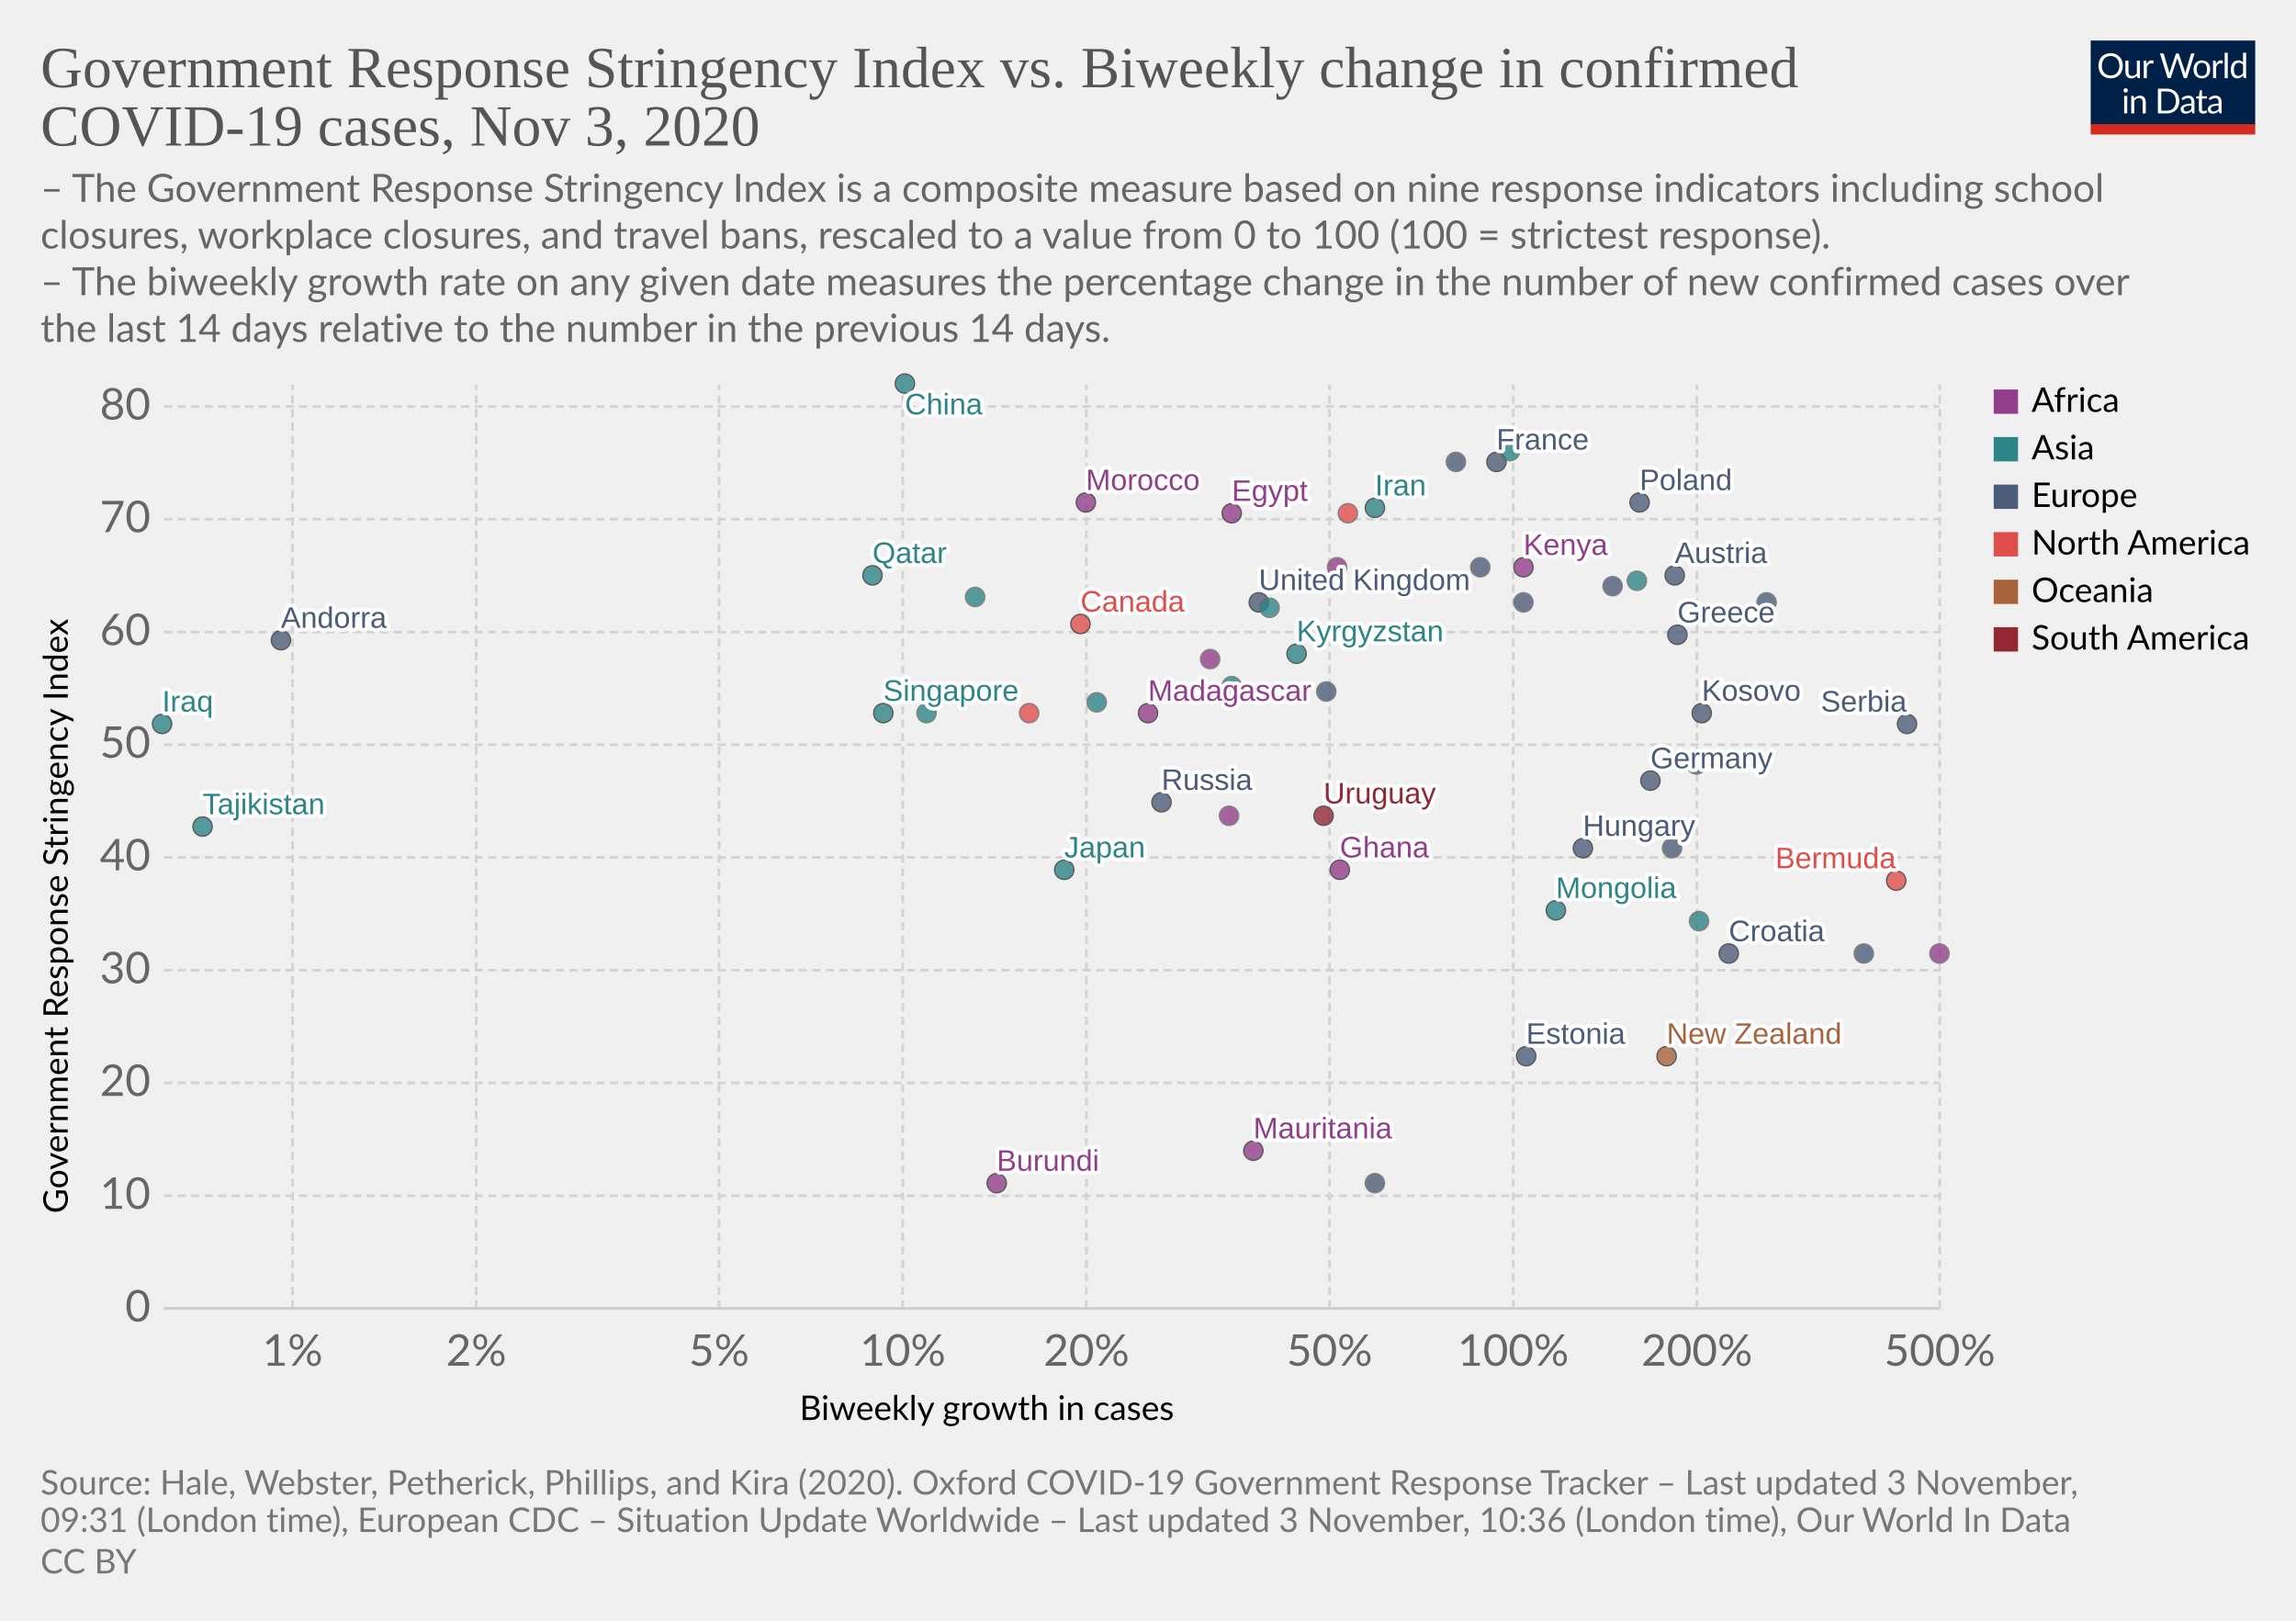
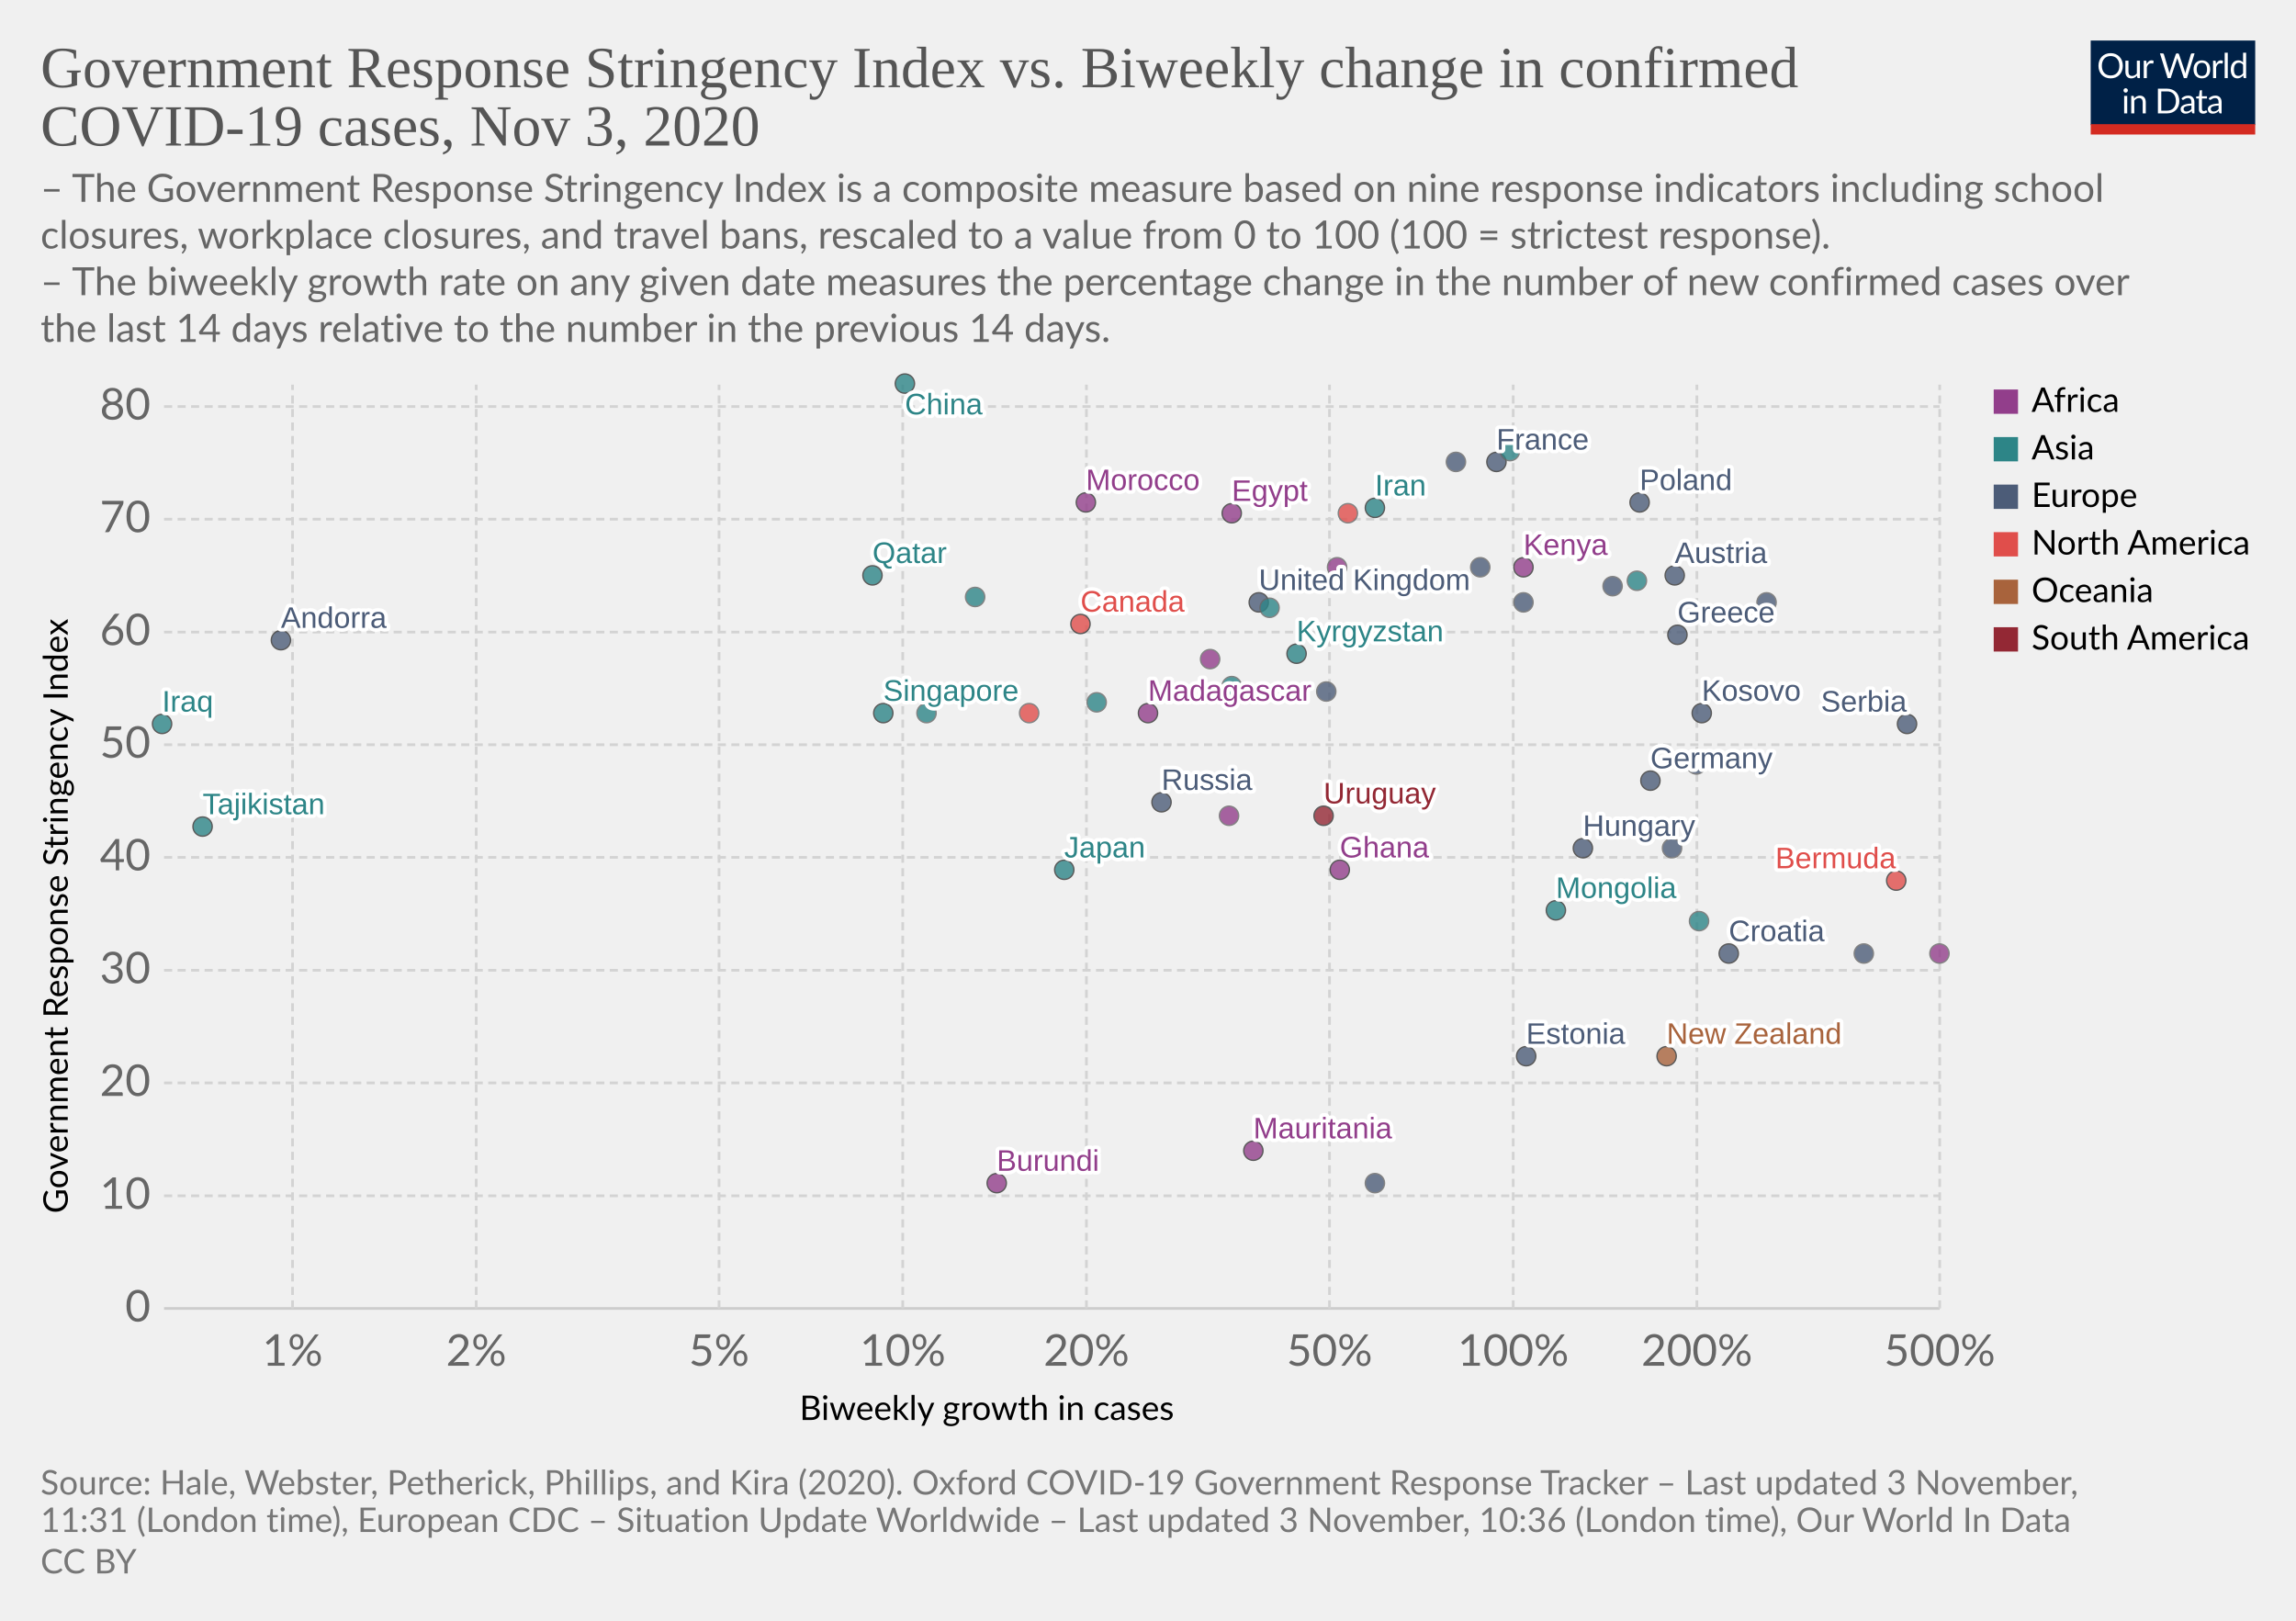
<svg xmlns="http://www.w3.org/2000/svg" version="1.1" style="background-color:#fff;-webkit-font-smoothing:antialiased" width="850" height="600" viewBox="0 0 850 600" font-family="Lato,'Helvetica Neue',Helvetica,Arial,sans-serif" font-size="18" text-rendering="optimizeLegibility">
  <g class="HeaderView">
    <g transform="matrix(.29 0 0 .29 774 15)">
      <svg width="210" height="120" viewBox="0 0 210 120" fill="none">
        <g clip-path="url(#clip0)">
          <path d="M0 0h210v107.89H0V0z" fill="#002147" />
          <path d="M40.98 32.25c0 2.36-.38 4.53-1.12 6.51a14.26 14.26 0 01-8.1 8.4c-1.9.78-4.02 1.17-6.34 1.17a16.6 16.6 0 01-6.33-1.17 14.31 14.31 0 01-8.08-8.4 18.29 18.29 0 01-1.12-6.51c0-2.36.38-4.53 1.12-6.5a14.32 14.32 0 018.07-8.44c1.92-.8 4.03-1.19 6.34-1.19 2.32 0 4.43.4 6.34 1.19 1.92.8 3.56 1.9 4.93 3.34a14.87 14.87 0 013.17 5.1 18.1 18.1 0 011.12 6.5zm-4.38 0c0-1.94-.26-3.68-.8-5.22a10.91 10.91 0 00-2.24-3.89 9.68 9.68 0 00-3.52-2.46 11.95 11.95 0 00-4.62-.86c-1.68 0-3.21.28-4.6.86a9.88 9.88 0 00-3.54 2.46 10.91 10.91 0 00-2.24 3.9c-.53 1.53-.8 3.27-.8 5.2 0 1.94.27 3.68.8 5.22a11.17 11.17 0 002.24 3.9 10.01 10.01 0 003.55 2.44c1.38.56 2.9.83 4.6.83 1.7 0 3.24-.27 4.61-.83a9.8 9.8 0 003.52-2.44 11.17 11.17 0 002.25-3.9c.53-1.54.8-3.28.8-5.21zm26.22-6.54V48H60.5c-.56 0-.9-.27-1.05-.81l-.31-2.4a12.45 12.45 0 01-3.26 2.6c-1.2.64-2.58.96-4.13.96-1.22 0-2.3-.2-3.24-.6a6.52 6.52 0 01-2.33-1.7 7.37 7.37 0 01-1.43-2.67c-.3-1.04-.46-2.2-.46-3.45V25.7h3.91v14.22c0 1.68.38 2.99 1.15 3.91.77.93 1.96 1.39 3.54 1.39 1.16 0 2.24-.27 3.23-.82a10.42 10.42 0 002.8-2.28V25.7h3.91zm8.61 4.47a9.94 9.94 0 012.6-3.56 5.64 5.64 0 013.76-1.3c.47 0 .92.05 1.34.15.44.1.83.27 1.17.49l-.3 2.92c-.09.37-.3.55-.66.55-.2 0-.5-.04-.9-.13a6.21 6.21 0 00-3.24.18c-.54.2-1.03.5-1.47.92-.42.4-.81.9-1.17 1.5-.33.58-.64 1.26-.92 2.02V48H67.7V25.71h2.25c.42 0 .72.08.88.25.16.16.27.44.33.83l.26 3.39zm61.16-13.7L122.75 48h-3.82l-7.99-24.05a21.95 21.95 0 01-.42-1.58 38.36 38.36 0 01-.44 1.58L102.05 48h-3.83L88.4 16.47h3.54c.38 0 .7.1.95.29.26.2.43.43.5.73l6.52 21.9c.1.4.2.83.28 1.28.1.46.2.94.29 1.46l.3-1.46c.12-.47.25-.9.38-1.27l7.41-21.91c.1-.25.26-.48.51-.69.27-.22.58-.33.95-.33h1.23c.38 0 .69.1.92.29.24.2.41.43.53.73l7.4 21.9a28.4 28.4 0 01.68 2.62 29.52 29.52 0 01.52-2.61l6.54-21.91c.07-.27.23-.5.48-.7.27-.21.58-.32.95-.32h3.32zm9.35 8.88c1.63 0 3.1.27 4.4.82a9.43 9.43 0 015.46 5.94c.5 1.4.74 2.98.74 4.73 0 1.76-.25 3.34-.74 4.75a9.43 9.43 0 01-5.46 5.92c-1.3.52-2.77.79-4.4.79-1.64 0-3.12-.27-4.44-.8a9.42 9.42 0 01-3.35-2.3c-.92-1-1.63-2.2-2.13-3.61-.49-1.41-.73-3-.73-4.75s.24-3.33.73-4.73c.5-1.43 1.2-2.64 2.13-3.63a9.4 9.4 0 013.35-2.31c1.32-.55 2.8-.82 4.44-.82zm0 19.89c2.2 0 3.84-.73 4.93-2.2 1.08-1.48 1.63-3.54 1.63-6.18 0-2.66-.55-4.72-1.63-6.2-1.09-1.49-2.73-2.23-4.93-2.23-1.12 0-2.09.2-2.93.57a5.7 5.7 0 00-2.06 1.65 7.5 7.5 0 00-1.24 2.67c-.26 1.04-.4 2.22-.4 3.54 0 2.64.55 4.7 1.64 6.18 1.1 1.47 2.76 2.2 4.99 2.2zm17.97-15.07a9.94 9.94 0 012.6-3.56 5.64 5.64 0 013.76-1.3c.47 0 .91.05 1.34.15.44.1.83.27 1.16.49l-.28 2.92c-.09.37-.31.55-.66.55-.2 0-.5-.04-.9-.13a6.2 6.2 0 00-3.24.18c-.54.2-1.03.5-1.47.92-.43.4-.82.9-1.17 1.5a13.1 13.1 0 00-.92 2.02V48h-3.94V25.71h2.24c.43 0 .72.08.88.25.17.16.28.44.33.83l.27 3.39zm15.04-14.59V48h-3.92V15.6h3.92zm19.55 15.43a6.22 6.22 0 00-2.38-2.05 6.7 6.7 0 00-2.86-.6c-2.07 0-3.66.75-4.77 2.23-1.12 1.48-1.68 3.6-1.68 6.33 0 1.46.13 2.7.38 3.74a7.29 7.29 0 001.1 2.56 4.35 4.35 0 001.78 1.45c.7.3 1.5.46 2.4.46 1.29 0 2.41-.3 3.36-.88a9.6 9.6 0 002.67-2.49V31.02zm3.91-15.43V48h-2.33c-.56 0-.9-.27-1.06-.81l-.35-2.71a12.13 12.13 0 01-3.25 2.77 8.28 8.28 0 01-4.23 1.06 7.31 7.31 0 01-6.14-2.9c-.73-.96-1.3-2.15-1.69-3.57a18.35 18.35 0 01.07-9.48 11.29 11.29 0 011.89-3.7 8.7 8.7 0 017.06-3.34 7.96 7.96 0 016.12 2.62V15.59h3.91zM46.61 70.71V93H42.7V70.71h3.91zm.84-7c0 .39-.08.75-.24 1.09a2.81 2.81 0 01-1.52 1.47 2.67 2.67 0 01-2.16 0 2.9 2.9 0 01-1.45-1.47 2.67 2.67 0 010-2.16c.15-.35.35-.65.6-.9.25-.27.53-.47.85-.62a2.67 2.67 0 012.16 0c.35.15.65.35.9.62.27.25.47.55.62.9.16.34.24.7.24 1.08zm7.97 10.24c.49-.54 1-1.04 1.54-1.48a9.85 9.85 0 013.66-1.84 8.96 8.96 0 015.43.35c.94.4 1.72.97 2.33 1.71a7.36 7.36 0 011.43 2.67c.32 1.04.49 2.19.49 3.45V93h-3.94V78.81c0-1.69-.4-3-1.17-3.92-.76-.93-1.93-1.4-3.5-1.4a6.6 6.6 0 00-3.25.83c-1 .56-1.92 1.31-2.77 2.27V93h-3.94V70.71h2.35c.56 0 .9.28 1.04.82l.3 2.42zm57.7 3.3c0 2.36-.37 4.5-1.11 6.44a14.3 14.3 0 01-3.17 4.98 14.1 14.1 0 01-4.93 3.2c-1.9.76-4.02 1.13-6.33 1.13H85.8V61.47h11.77c2.31 0 4.42.39 6.33 1.15a13.8 13.8 0 018.1 8.18 17.75 17.75 0 011.12 6.45zm-4.37 0c0-1.94-.26-3.67-.8-5.2a10.94 10.94 0 00-2.23-3.87 9.57 9.57 0 00-3.53-2.42 12.23 12.23 0 00-4.61-.83h-7.5v24.62h7.5c1.7 0 3.24-.28 4.61-.84a9.7 9.7 0 003.53-2.4 10.94 10.94 0 002.24-3.87c.53-1.53.8-3.26.8-5.2zm19.8 5.72c-1.8.06-3.34.2-4.62.44-1.26.22-2.3.51-3.1.88-.8.36-1.37.8-1.74 1.3-.35.5-.53 1.05-.53 1.67 0 .58.1 1.1.3 1.52a3 3 0 00.76 1.05c.34.27.73.46 1.17.6.45.11.94.17 1.45.17a7.28 7.28 0 003.5-.81 11.95 11.95 0 002.82-2.2v-4.62zm-12.65-9.11a12.73 12.73 0 013.98-2.66c1.43-.59 3-.88 4.73-.88 1.25 0 2.36.2 3.33.61a6.81 6.81 0 013.94 4.38c.33 1.04.5 2.19.5 3.43V93h-1.74a1.8 1.8 0 01-.88-.18c-.2-.13-.36-.38-.48-.74l-.44-2.12c-.59.55-1.16 1.03-1.72 1.46a9.48 9.48 0 01-3.74 1.7c-.69.15-1.46.23-2.3.23-.87 0-1.69-.12-2.45-.35a5.34 5.34 0 01-3.34-2.93 6.64 6.64 0 01-.49-2.64c0-.88.25-1.72.73-2.53a6.33 6.33 0 012.35-2.17c1.09-.63 2.5-1.15 4.25-1.54 1.75-.41 3.89-.65 6.42-.7v-1.75c0-1.73-.37-3.03-1.12-3.91-.75-.9-1.84-1.34-3.28-1.34-.97 0-1.78.12-2.44.37-.64.23-1.2.5-1.7.81l-1.23.82c-.33.23-.67.35-1 .35-.27 0-.5-.07-.69-.2a2.1 2.1 0 01-.48-.53l-.7-1.25zm27.67 19.5c-1.76 0-3.12-.5-4.07-1.48-.94-.98-1.41-2.4-1.41-4.25V74h-2.68a.9.9 0 01-.6-.2c-.16-.14-.24-.36-.24-.66v-1.56l3.65-.46.9-6.89a.9.9 0 01.29-.52.88.88 0 01.62-.22H142v7.67h6.44V74H142v13.38c0 .94.22 1.63.68 2.09.45.45 1.04.68 1.76.68a3.21 3.21 0 001.85-.53l.55-.35c.16-.12.3-.18.41-.18.2 0 .4.13.55.38l1.15 1.87a7.45 7.45 0 01-2.44 1.5c-.96.35-1.94.52-2.95.52zm19.68-10.4c-1.8.07-3.34.21-4.62.45-1.26.22-2.3.51-3.1.88-.8.36-1.37.8-1.74 1.3-.35.5-.53 1.05-.53 1.67 0 .58.1 1.1.3 1.52.18.42.44.77.76 1.05.34.27.73.46 1.17.6.45.11.94.17 1.45.17a7.3 7.3 0 003.5-.81 12.04 12.04 0 002.82-2.2v-4.62zm-12.65-9.1a12.72 12.72 0 013.99-2.66c1.42-.59 3-.88 4.72-.88 1.25 0 2.36.2 3.33.61a6.81 6.81 0 013.94 4.38c.33 1.04.5 2.19.5 3.43V93h-1.74a1.8 1.8 0 01-.88-.18c-.2-.13-.36-.38-.48-.74l-.44-2.12c-.59.55-1.16 1.03-1.72 1.46a9.48 9.48 0 01-3.74 1.7c-.69.15-1.46.23-2.3.23-.87 0-1.69-.12-2.45-.35a5.33 5.33 0 01-3.34-2.93 6.62 6.62 0 01-.49-2.64c0-.88.25-1.72.73-2.53a6.33 6.33 0 012.35-2.17c1.09-.63 2.5-1.15 4.25-1.54a31.2 31.2 0 016.42-.7v-1.75c0-1.73-.37-3.03-1.12-3.91-.75-.9-1.84-1.34-3.28-1.34-.97 0-1.78.12-2.44.37-.64.23-1.2.5-1.7.81-.46.3-.87.57-1.22.82-.34.23-.68.35-1.02.35-.26 0-.49-.07-.68-.2a1.88 1.88 0 01-.48-.53l-.7-1.25z" fill="#fff" />
          <path fill="#D42B21" d="M0 106.79h210V120H0z" />
        </g>
        <defs>
          <clipPath id="clip0">
            <path fill="#fff" d="M0 0h210v120H0z" />
          </clipPath>
        </defs>
      </svg>
    </g>
    <a href="https://ourworldindata.org/grapher/government-response-stringency-index-vs-biweekly-change-in-confirmed-covid-19-cases?time=latest" target="_blank" rel="noopener" font-family="&quot;Playfair Display&quot;,Georgia,&quot;Times New Roman&quot;,serif">
      <text font-size="21.6" x="15" y="32.3" fill="#555">
        <tspan x="15" y="32.28">Government Response Stringency Index vs. Biweekly change in confirmed</tspan>
        <tspan x="15" y="53.88">COVID-19 cases, Nov 3, 2020</tspan>
      </text>
    </a>
    <text font-size="14.4" x="15" y="74.7" fill="#666">
      <tspan x="15" y="74.72">– The Government Response Stringency Index is a composite measure based on nine response indicators including school</tspan>
      <tspan x="15" y="92">closures, workplace closures, and travel bans, rescaled to a value from 0 to 100 (100 = strictest response).</tspan>
      <tspan x="15" y="109.28"> – The biweekly growth rate on any given date measures the percentage change in the number of new confirmed cases over</tspan>
      <tspan x="15" y="126.56">the last 14 days relative to the number in the previous 14 days.</tspan>
    </text>
  </g>
  <g class="ScatterPlot">
    <g class="DualAxisView">
      <g class="HorizontalAxis">
        <text font-size="12.6" x="296" y="525.7">
          <tspan x="295.99" y="525.68">Biweekly growth in cases</tspan>
        </text>
        <text x="108.3" y="505.6" fill="#666" text-anchor="middle" font-size="16.2">1%</text>
        <text x="176.3" y="505.6" fill="#666" text-anchor="middle" font-size="16.2">2%</text>
        <text x="266.2" y="505.6" fill="#666" text-anchor="middle" font-size="16.2">5%</text>
        <text x="334.2" y="505.6" fill="#666" text-anchor="middle" font-size="16.2">10%</text>
        <text x="402.2" y="505.6" fill="#666" text-anchor="middle" font-size="16.2">20%</text>
        <text x="492.2" y="505.6" fill="#666" text-anchor="middle" font-size="16.2">50%</text>
        <text x="560.2" y="505.6" fill="#666" text-anchor="middle" font-size="16.2">100%</text>
        <text x="628.2" y="505.6" fill="#666" text-anchor="middle" font-size="16.2">200%</text>
        <text x="718.1" y="505.6" fill="#666" text-anchor="middle" font-size="16.2">500%</text>
      </g>
      <g class="VerticalAxis">
        <text font-size="12.6" x="-449.2" y="25.1" transform="rotate(-90)">
          <tspan x="-449.2" y="25.08">Government Response Stringency Index</tspan>
        </text>
        <text x="55.74" y="484.4" fill="#666" dominant-baseline="middle" text-anchor="end" font-size="16.2">0</text>
        <text x="55.74" y="442.7" fill="#666" dominant-baseline="middle" text-anchor="end" font-size="16.2">10</text>
        <text x="55.74" y="400.9" fill="#666" dominant-baseline="middle" text-anchor="end" font-size="16.2">20</text>
        <text x="55.74" y="359.2" fill="#666" dominant-baseline="middle" text-anchor="end" font-size="16.2">30</text>
        <text x="55.74" y="317.4" fill="#666" dominant-baseline="middle" text-anchor="end" font-size="16.2">40</text>
        <text x="55.74" y="275.7" fill="#666" dominant-baseline="middle" text-anchor="end" font-size="16.2">50</text>
        <text x="55.74" y="234" fill="#666" dominant-baseline="middle" text-anchor="end" font-size="16.2">60</text>
        <text x="55.74" y="192.2" fill="#666" dominant-baseline="middle" text-anchor="end" font-size="16.2">70</text>
        <text x="55.74" y="150.5" fill="#666" dominant-baseline="middle" text-anchor="end" font-size="16.2">80</text>
      </g>
      <g class="AxisGridLines horizontalLines">
        <path stroke="#ccc" d="M60.74 484.4h657.35" />
        <path stroke="#d3d3d3" stroke-dasharray="3,2" d="M60.74 442.7h657.35M60.74 400.9h657.35M60.74 359.2h657.35M60.74 317.4h657.35M60.74 275.7h657.35M60.74 234h657.35M60.74 192.2h657.35M60.74 150.5h657.35" />
      </g>
      <g class="AxisGridLines verticalLines" stroke="#d3d3d3" stroke-dasharray="3,2">
        <path d="M108.3 484.4v-342M176.3 484.4v-342M266.2 484.4v-342M334.2 484.4v-342M402.2 484.4v-342M492.2 484.4v-342M560.2 484.4v-342M628.2 484.4v-342M718.1 484.4v-342" />
      </g>
    </g>
    <g class="PointsWithLabels clickable" clip-path="url(#a)" font-family="Arial, sans-serif">
      <path fill="rgba(255,255,255,0)" d="M60.74 142.4h657.35v342H60.74z" />
      <defs>
        <clipPath id="a">
          <path d="M50.74 132.4h677.35v362H50.74z" />
        </clipPath>
      </defs>
      <g class="key-United-Kingdom_0">
        <circle cx="466" cy="223" r="3.57" fill="#4C5C78" opacity=".8" stroke="#333" stroke-width=".5" />
      </g>
      <g class="key-France_0">
        <circle cx="554" cy="171" r="3.57" fill="#4C5C78" opacity=".8" stroke="#333" stroke-width=".5" />
      </g>
      <g class="key-Belgium_0">
        <circle cx="548" cy="210" r="3.57" fill="#4C5C78" opacity=".8" stroke="#666" stroke-width=".5" />
      </g>
      <g class="key-Germany_0">
        <circle cx="611" cy="289" r="3.57" fill="#4C5C78" opacity=".8" stroke="#333" stroke-width=".5" />
      </g>
      <g class="key-Poland_0">
        <circle cx="607" cy="186" r="3.57" fill="#4C5C78" opacity=".8" stroke="#333" stroke-width=".5" />
      </g>
      <g class="key-Russia_0">
        <circle cx="430" cy="297" r="3.57" fill="#4C5C78" opacity=".8" stroke="#333" stroke-width=".5" />
      </g>
      <g class="key-Japan_0">
        <circle cx="394" cy="322" r="3.57" fill="#2D8587" opacity=".8" stroke="#333" stroke-width=".5" />
      </g>
      <g class="key-Andorra_0">
        <circle cx="104" cy="237" r="3.57" fill="#4C5C78" opacity=".8" stroke="#333" stroke-width=".5" />
      </g>
      <g class="key-Angola_0">
        <circle cx="495" cy="210" r="3.57" fill="#923E8B" opacity=".8" stroke="#666" stroke-width=".5" />
      </g>
      <g class="key-Austria_0">
        <circle cx="620" cy="213" r="3.57" fill="#4C5C78" opacity=".8" stroke="#333" stroke-width=".5" />
      </g>
      <g class="key-Azerbaijan_0">
        <circle cx="606" cy="215" r="3.57" fill="#2D8587" opacity=".8" stroke="#666" stroke-width=".5" />
      </g>
      <g class="key-Mauritania_0">
        <circle cx="464" cy="426" r="3.57" fill="#923E8B" opacity=".8" stroke="#333" stroke-width=".5" />
      </g>
      <g class="key-Malaysia_0">
        <circle cx="470" cy="225" r="3.57" fill="#2D8587" opacity=".8" stroke="#666" stroke-width=".5" />
      </g>
      <g class="key-Madagascar_0">
        <circle cx="425" cy="264" r="3.57" fill="#923E8B" opacity=".8" stroke="#333" stroke-width=".5" />
      </g>
      <g class="key-Lithuania_0">
        <circle cx="654" cy="223" r="3.57" fill="#4C5C78" opacity=".8" stroke="#666" stroke-width=".5" />
      </g>
      <g class="key-Kyrgyzstan_0">
        <circle cx="480" cy="242" r="3.57" fill="#2D8587" opacity=".8" stroke="#333" stroke-width=".5" />
      </g>
      <g class="key-South-Korea_0">
        <circle cx="456" cy="254" r="3.57" fill="#2D8587" opacity=".8" stroke="#666" stroke-width=".5" />
      </g>
      <g class="key-Kenya_0">
        <circle cx="564" cy="210" r="3.57" fill="#923E8B" opacity=".8" stroke="#333" stroke-width=".5" />
      </g>
      <g class="key-Jordan_0">
        <circle cx="559" cy="167" r="3.57" fill="#2D8587" opacity=".8" stroke="#666" stroke-width=".5" />
      </g>
      <g class="key-Iraq_0">
        <circle cx="60" cy="268" r="3.57" fill="#2D8587" opacity=".8" stroke="#333" stroke-width=".5" />
      </g>
      <g class="key-Iran_0">
        <circle cx="509" cy="188" r="3.57" fill="#2D8587" opacity=".8" stroke="#333" stroke-width=".5" />
      </g>
      <g class="key-Hungary_0">
        <circle cx="586" cy="314" r="3.57" fill="#4C5C78" opacity=".8" stroke="#333" stroke-width=".5" />
      </g>
      <g class="key-Belarus_0">
        <circle cx="509" cy="438" r="3.57" fill="#4C5C78" opacity=".8" stroke="#666" stroke-width=".5" />
      </g>
      <g class="key-Benin_0">
        <circle cx="455" cy="302" r="3.57" fill="#923E8B" opacity=".8" stroke="#666" stroke-width=".5" />
      </g>
      <g class="key-Bosnia-and-Herzegovina_0">
        <circle cx="619" cy="314" r="3.57" fill="#4C5C78" opacity=".8" stroke="#666" stroke-width=".5" />
      </g>
      <g class="key-Bulgaria_0">
        <circle cx="628" cy="283" r="3.57" fill="#4C5C78" opacity=".8" stroke="#666" stroke-width=".5" />
      </g>
      <g class="key-Burundi_0">
        <circle cx="369" cy="438" r="3.57" fill="#923E8B" opacity=".8" stroke="#333" stroke-width=".5" />
      </g>
      <g class="key-Canada_0">
        <circle cx="400" cy="231" r="3.57" fill="#E04E4B" opacity=".8" stroke="#333" stroke-width=".5" />
      </g>
      <g class="key-Uruguay_0">
        <circle cx="490" cy="302" r="3.57" fill="#932834" opacity=".8" stroke="#333" stroke-width=".5" />
      </g>
      <g class="key-Romania_0">
        <circle cx="491" cy="256" r="3.57" fill="#4C5C78" opacity=".8" stroke="#666" stroke-width=".5" />
      </g>
      <g class="key-Puerto-Rico_0">
        <circle cx="499" cy="190" r="3.57" fill="#E04E4B" opacity=".8" stroke="#666" stroke-width=".5" />
      </g>
      <g class="key-Portugal_0">
        <circle cx="564" cy="223" r="3.57" fill="#4C5C78" opacity=".8" stroke="#666" stroke-width=".5" />
      </g>
      <g class="key-New-Zealand_0">
        <circle cx="617" cy="391" r="3.57" fill="#A8633C" opacity=".8" stroke="#333" stroke-width=".5" />
      </g>
      <g class="key-Morocco_0">
        <circle cx="402" cy="186" r="3.57" fill="#923E8B" opacity=".8" stroke="#333" stroke-width=".5" />
      </g>
      <g class="key-Mongolia_0">
        <circle cx="576" cy="337" r="3.57" fill="#2D8587" opacity=".8" stroke="#333" stroke-width=".5" />
      </g>
      <g class="key-Croatia_0">
        <circle cx="640" cy="353" r="3.57" fill="#4C5C78" opacity=".8" stroke="#333" stroke-width=".5" />
      </g>
      <g class="key-China_0">
        <circle cx="335" cy="142" r="3.57" fill="#2D8587" opacity=".8" stroke="#333" stroke-width=".5" />
      </g>
      <g class="key-Bermuda_0">
        <circle cx="702" cy="326" r="3.57" fill="#E04E4B" opacity=".8" stroke="#333" stroke-width=".5" />
      </g>
      <g class="key-Kuwait_0">
        <circle cx="361" cy="221" r="3.57" fill="#2D8587" opacity=".8" stroke="#666" stroke-width=".5" />
      </g>
      <g class="key-Egypt_0">
        <circle cx="456" cy="190" r="3.57" fill="#923E8B" opacity=".8" stroke="#333" stroke-width=".5" />
      </g>
      <g class="key-Uganda_0">
        <circle cx="448" cy="244" r="3.57" fill="#923E8B" opacity=".8" stroke="#666" stroke-width=".5" />
      </g>
      <g class="key-United-Arab-Emirates_0">
        <circle cx="343" cy="264" r="3.57" fill="#2D8587" opacity=".8" stroke="#666" stroke-width=".5" />
      </g>
      <g class="key-Tajikistan_0">
        <circle cx="75" cy="306" r="3.57" fill="#2D8587" opacity=".8" stroke="#333" stroke-width=".5" />
      </g>
      <g class="key-Vietnam_0">
        <circle cx="406" cy="260" r="3.57" fill="#2D8587" opacity=".8" stroke="#666" stroke-width=".5" />
      </g>
      <g class="key-Slovakia_0">
        <circle cx="539" cy="171" r="3.57" fill="#4C5C78" opacity=".8" stroke="#666" stroke-width=".5" />
      </g>
      <g class="key-Singapore_0">
        <circle cx="327" cy="264" r="3.57" fill="#2D8587" opacity=".8" stroke="#333" stroke-width=".5" />
      </g>
      <g class="key-Serbia_0">
        <circle cx="706" cy="268" r="3.57" fill="#4C5C78" opacity=".8" stroke="#333" stroke-width=".5" />
      </g>
      <g class="key-Sri-Lanka_0">
        <circle cx="629" cy="341" r="3.57" fill="#2D8587" opacity=".8" stroke="#666" stroke-width=".5" />
      </g>
      <g class="key-Greece_0">
        <circle cx="621" cy="235" r="3.57" fill="#4C5C78" opacity=".8" stroke="#333" stroke-width=".5" />
      </g>
      <g class="key-Ghana_0">
        <circle cx="496" cy="322" r="3.57" fill="#923E8B" opacity=".8" stroke="#333" stroke-width=".5" />
      </g>
      <g class="key-Estonia_0">
        <circle cx="565" cy="391" r="3.57" fill="#4C5C78" opacity=".8" stroke="#333" stroke-width=".5" />
      </g>
      <g class="key-Cyprus_0">
        <circle cx="597" cy="217" r="3.57" fill="#4C5C78" opacity=".8" stroke="#666" stroke-width=".5" />
      </g>
      <g class="key-Qatar_0">
        <circle cx="323" cy="213" r="3.57" fill="#2D8587" opacity=".8" stroke="#333" stroke-width=".5" />
      </g>
      <g class="key-San-Marino_0">
        <circle cx="690" cy="353" r="3.57" fill="#4C5C78" opacity=".8" stroke="#666" stroke-width=".5" />
      </g>
      <g class="key-Seychelles_0">
        <circle cx="718" cy="353" r="3.57" fill="#923E8B" opacity=".8" stroke="#666" stroke-width=".5" />
      </g>
      <g class="key-El-Salvador_0">
        <circle cx="381" cy="264" r="3.57" fill="#E04E4B" opacity=".8" stroke="#666" stroke-width=".5" />
      </g>
      <g class="key-Kosovo_0">
        <circle cx="630" cy="264" r="3.57" fill="#4C5C78" opacity=".8" stroke="#333" stroke-width=".5" />
      </g>
      <g class="backgroundLabels" fill="#333" font-size="11" font-weight="400">
        <text x="466" y="218.43" fill="#fff" stroke="#fff" stroke-linecap="round" stroke-linejoin="round" stroke-width=".25em">United Kingdom</text>
        <text x="466" y="218.43" fill="#4C5C78">United Kingdom</text>
        <text x="554" y="166.43" fill="#fff" stroke="#fff" stroke-linecap="round" stroke-linejoin="round" stroke-width=".25em">France</text>
        <text x="554" y="166.43" fill="#4C5C78">France</text>
        <text x="611" y="284.43" fill="#fff" stroke="#fff" stroke-linecap="round" stroke-linejoin="round" stroke-width=".25em">Germany</text>
        <text x="611" y="284.43" fill="#4C5C78">Germany</text>
        <text x="607" y="181.43" fill="#fff" stroke="#fff" stroke-linecap="round" stroke-linejoin="round" stroke-width=".25em">Poland</text>
        <text x="607" y="181.43" fill="#4C5C78">Poland</text>
        <text x="430" y="292.43" fill="#fff" stroke="#fff" stroke-linecap="round" stroke-linejoin="round" stroke-width=".25em">Russia</text>
        <text x="430" y="292.43" fill="#4C5C78">Russia</text>
        <text x="394" y="317.43" fill="#fff" stroke="#fff" stroke-linecap="round" stroke-linejoin="round" stroke-width=".25em">Japan</text>
        <text x="394" y="317.43" fill="#2D8587">Japan</text>
        <text x="104" y="232.43" fill="#fff" stroke="#fff" stroke-linecap="round" stroke-linejoin="round" stroke-width=".25em">Andorra</text>
        <text x="104" y="232.43" fill="#4C5C78">Andorra</text>
        <text x="620" y="208.43" fill="#fff" stroke="#fff" stroke-linecap="round" stroke-linejoin="round" stroke-width=".25em">Austria</text>
        <text x="620" y="208.43" fill="#4C5C78">Austria</text>
        <text x="464" y="421.43" fill="#fff" stroke="#fff" stroke-linecap="round" stroke-linejoin="round" stroke-width=".25em">Mauritania</text>
        <text x="464" y="421.43" fill="#923E8B">Mauritania</text>
        <text x="425" y="259.43" fill="#fff" stroke="#fff" stroke-linecap="round" stroke-linejoin="round" stroke-width=".25em">Madagascar</text>
        <text x="425" y="259.43" fill="#923E8B">Madagascar</text>
        <text x="480" y="237.43" fill="#fff" stroke="#fff" stroke-linecap="round" stroke-linejoin="round" stroke-width=".25em">Kyrgyzstan</text>
        <text x="480" y="237.43" fill="#2D8587">Kyrgyzstan</text>
        <text x="564" y="205.43" fill="#fff" stroke="#fff" stroke-linecap="round" stroke-linejoin="round" stroke-width=".25em">Kenya</text>
        <text x="564" y="205.43" fill="#923E8B">Kenya</text>
        <text x="60" y="263.43" fill="#fff" stroke="#fff" stroke-linecap="round" stroke-linejoin="round" stroke-width=".25em">Iraq</text>
        <text x="60" y="263.43" fill="#2D8587">Iraq</text>
        <text x="509" y="183.43" fill="#fff" stroke="#fff" stroke-linecap="round" stroke-linejoin="round" stroke-width=".25em">Iran</text>
        <text x="509" y="183.43" fill="#2D8587">Iran</text>
        <text x="586" y="309.43" fill="#fff" stroke="#fff" stroke-linecap="round" stroke-linejoin="round" stroke-width=".25em">Hungary</text>
        <text x="586" y="309.43" fill="#4C5C78">Hungary</text>
        <text x="369" y="433.43" fill="#fff" stroke="#fff" stroke-linecap="round" stroke-linejoin="round" stroke-width=".25em">Burundi</text>
        <text x="369" y="433.43" fill="#923E8B">Burundi</text>
        <text x="400" y="226.43" fill="#fff" stroke="#fff" stroke-linecap="round" stroke-linejoin="round" stroke-width=".25em">Canada</text>
        <text x="400" y="226.43" fill="#E04E4B">Canada</text>
        <text x="490" y="297.43" fill="#fff" stroke="#fff" stroke-linecap="round" stroke-linejoin="round" stroke-width=".25em">Uruguay</text>
        <text x="490" y="297.43" fill="#932834">Uruguay</text>
        <text x="617" y="386.43" fill="#fff" stroke="#fff" stroke-linecap="round" stroke-linejoin="round" stroke-width=".25em">New Zealand</text>
        <text x="617" y="386.43" fill="#A8633C">New Zealand</text>
        <text x="402" y="181.43" fill="#fff" stroke="#fff" stroke-linecap="round" stroke-linejoin="round" stroke-width=".25em">Morocco</text>
        <text x="402" y="181.43" fill="#923E8B">Morocco</text>
        <text x="576" y="332.43" fill="#fff" stroke="#fff" stroke-linecap="round" stroke-linejoin="round" stroke-width=".25em">Mongolia</text>
        <text x="576" y="332.43" fill="#2D8587">Mongolia</text>
        <text x="640" y="348.43" fill="#fff" stroke="#fff" stroke-linecap="round" stroke-linejoin="round" stroke-width=".25em">Croatia</text>
        <text x="640" y="348.43" fill="#4C5C78">Croatia</text>
        <text x="335" y="153.4" fill="#fff" stroke="#fff" stroke-linecap="round" stroke-linejoin="round" stroke-width=".25em">China</text>
        <text x="335" y="153.4" fill="#2D8587">China</text>
        <text x="657.23" y="321.43" fill="#fff" stroke="#fff" stroke-linecap="round" stroke-linejoin="round" stroke-width=".25em">Bermuda</text>
        <text x="657.23" y="321.43" fill="#E04E4B">Bermuda</text>
        <text x="456" y="185.43" fill="#fff" stroke="#fff" stroke-linecap="round" stroke-linejoin="round" stroke-width=".25em">Egypt</text>
        <text x="456" y="185.43" fill="#923E8B">Egypt</text>
        <text x="75" y="301.43" fill="#fff" stroke="#fff" stroke-linecap="round" stroke-linejoin="round" stroke-width=".25em">Tajikistan</text>
        <text x="75" y="301.43" fill="#2D8587">Tajikistan</text>
        <text x="327" y="259.43" fill="#fff" stroke="#fff" stroke-linecap="round" stroke-linejoin="round" stroke-width=".25em">Singapore</text>
        <text x="327" y="259.43" fill="#2D8587">Singapore</text>
        <text x="674.1" y="263.43" fill="#fff" stroke="#fff" stroke-linecap="round" stroke-linejoin="round" stroke-width=".25em">Serbia</text>
        <text x="674.1" y="263.43" fill="#4C5C78">Serbia</text>
        <text x="621" y="230.43" fill="#fff" stroke="#fff" stroke-linecap="round" stroke-linejoin="round" stroke-width=".25em">Greece</text>
        <text x="621" y="230.43" fill="#4C5C78">Greece</text>
        <text x="496" y="317.43" fill="#fff" stroke="#fff" stroke-linecap="round" stroke-linejoin="round" stroke-width=".25em">Ghana</text>
        <text x="496" y="317.43" fill="#923E8B">Ghana</text>
        <text x="565" y="386.43" fill="#fff" stroke="#fff" stroke-linecap="round" stroke-linejoin="round" stroke-width=".25em">Estonia</text>
        <text x="565" y="386.43" fill="#4C5C78">Estonia</text>
        <text x="323" y="208.43" fill="#fff" stroke="#fff" stroke-linecap="round" stroke-linejoin="round" stroke-width=".25em">Qatar</text>
        <text x="323" y="208.43" fill="#2D8587">Qatar</text>
        <text x="630" y="259.43" fill="#fff" stroke="#fff" stroke-linecap="round" stroke-linejoin="round" stroke-width=".25em">Kosovo</text>
        <text x="630" y="259.43" fill="#4C5C78">Kosovo</text>
      </g>
    </g>
    <g class="ScatterColorLegend clickable" cursor="pointer">
      <g class="legendMark">
        <path fill="#923E8B" d="M738.09 144.2h9v9h-9z" />
        <text font-size="12.6" x="752.1" y="152.5">
          <tspan x="752.09" y="152.48">Africa</tspan>
        </text>
      </g>
      <g class="legendMark">
        <path fill="#2D8587" d="M738.09 161.8h9v9h-9z" />
        <text font-size="12.6" x="752.1" y="170.1">
          <tspan x="752.09" y="170.08">Asia</tspan>
        </text>
      </g>
      <g class="legendMark">
        <path fill="#4C5C78" d="M738.09 179.4h9v9h-9z" />
        <text font-size="12.6" x="752.1" y="187.7">
          <tspan x="752.09" y="187.68">Europe</tspan>
        </text>
      </g>
      <g class="legendMark">
        <path fill="#E04E4B" d="M738.09 197h9v9h-9z" />
        <text font-size="12.6" x="752.1" y="205.3">
          <tspan x="752.09" y="205.28">North America</tspan>
        </text>
      </g>
      <g class="legendMark">
        <path fill="#A8633C" d="M738.09 214.6h9v9h-9z" />
        <text font-size="12.6" x="752.1" y="222.9">
          <tspan x="752.09" y="222.88">Oceania</tspan>
        </text>
      </g>
      <g class="legendMark">
        <path fill="#932834" d="M738.09 232.2h9v9h-9z" />
        <text font-size="12.6" x="752.1" y="240.5">
          <tspan x="752.09" y="240.48">South America</tspan>
        </text>
      </g>
    </g>
  </g>
  <g class="SourcesFooter" fill="#777">
    <g class="clickable" fill="#777">
      <text font-size="12.6" x="15" y="553.3">
        <tspan x="15" y="553.28">Source: Hale, Webster, Petherick, Phillips, and Kira (2020). Oxford COVID-19 Government Response Tracker – Last updated 3 November,</tspan>
-         <tspan x="15" y="567.14">09:31 (London time), European CDC – Situation Update Worldwide – Last updated 3 November, 10:36 (London time), Our World In Data</tspan>
+         <tspan x="15" y="567.14">11:31 (London time), European CDC – Situation Update Worldwide – Last updated 3 November, 10:36 (London time), Our World In Data</tspan>
      </text>
    </g>
    <text font-size="12.6" x="15" y="582.5">
      <tspan x="15" y="582.48">
        <a class="cclogo" href="http://creativecommons.org/licenses/by/4.0/deed.en_US" target="_blank" fill="#777">CC BY</a>
      </tspan>
    </text>
  </g>
</svg>
